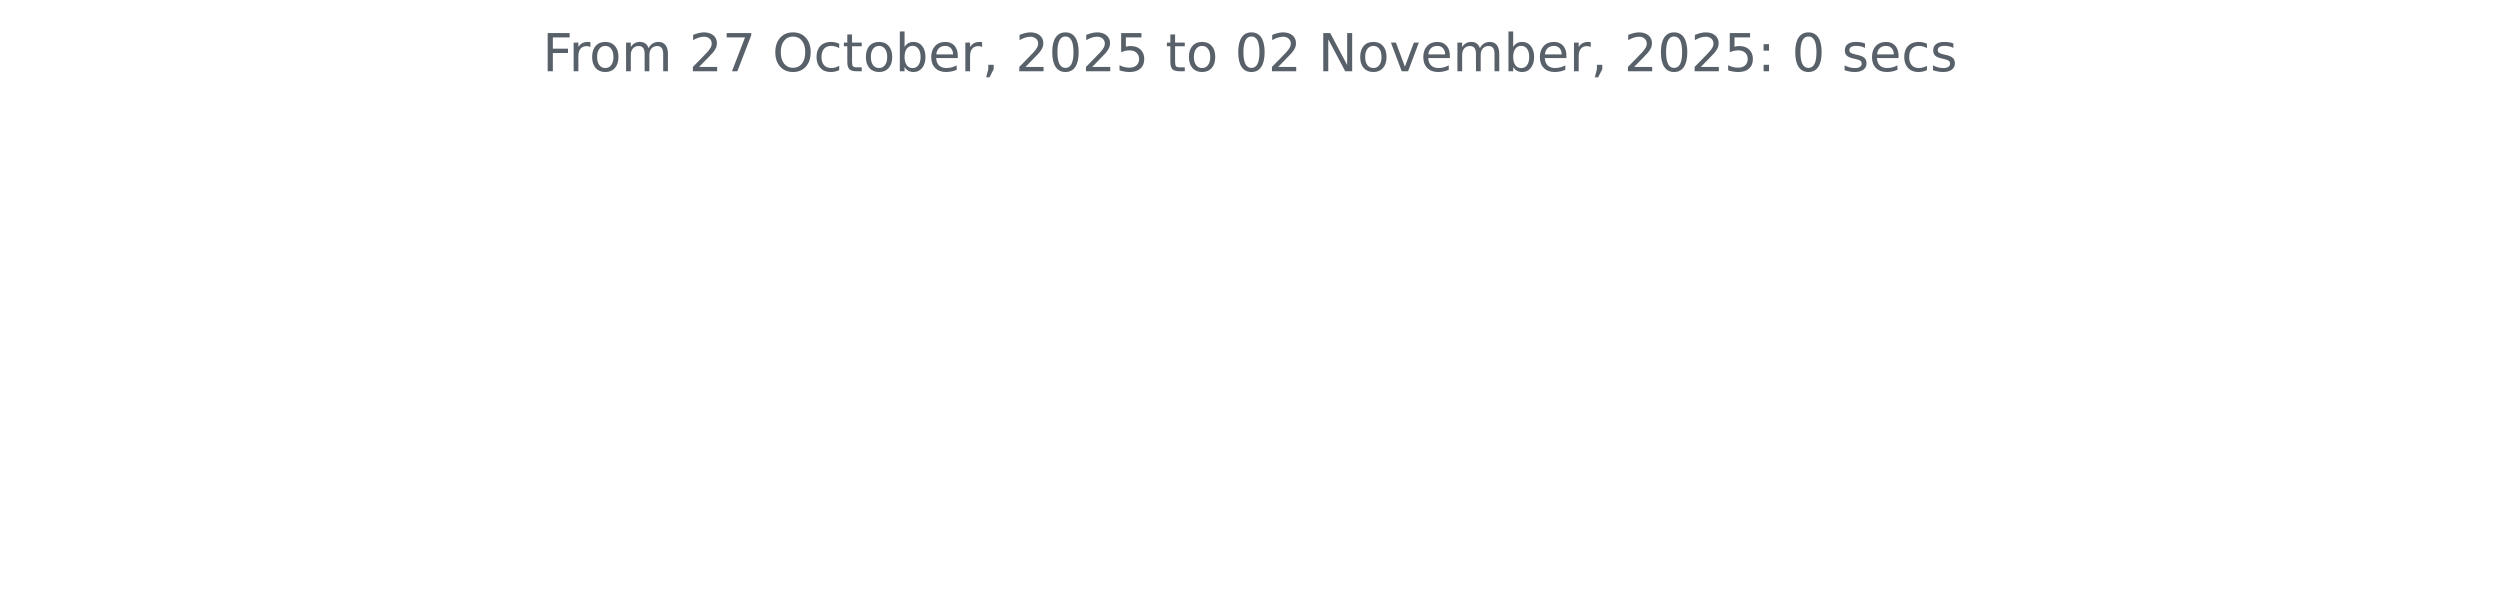
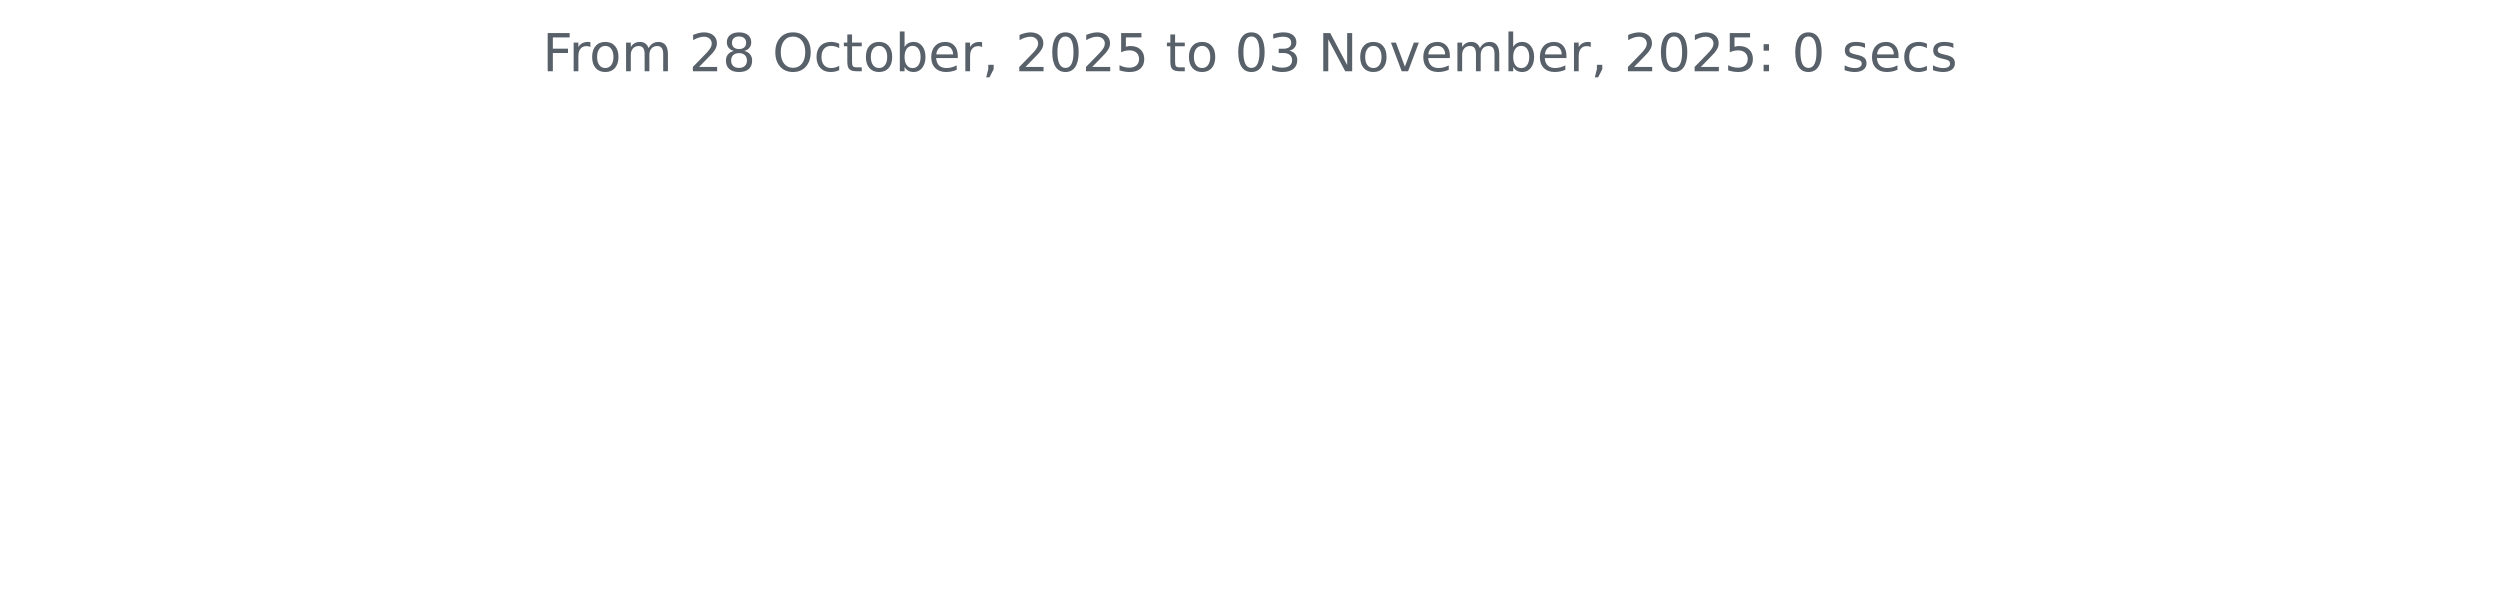
<svg xmlns="http://www.w3.org/2000/svg" xmlns:xlink="http://www.w3.org/1999/xlink" width="572.4pt" height="140.398pt" viewBox="0 0 572.4 140.398" version="1.1">
  <defs>
    <style type="text/css">*{stroke-linejoin: round; stroke-linecap: butt}</style>
  </defs>
  <g id="figure_1">
    <g id="patch_1">
      <path d="M 0 140.398  L 572.4 140.398  L 572.4 0  L 0 0  L 0 140.398  z " style="fill: none" />
    </g>
    <g id="axes_1">
      <g id="matplotlib.axis_1" />
      <g id="matplotlib.axis_2" />
      <g id="text_1">
        <g style="fill: #586069" transform="translate(124.2188 16.31812) scale(0.12 -0.12)">
          <defs>
            <path id="DejaVuSans-46" d="M 628 4666  L 3309 4666  L 3309 4134  L 1259 4134  L 1259 2759  L 3109 2759  L 3109 2228  L 1259 2228  L 1259 0  L 628 0  L 628 4666  z " transform="scale(0.015625)" />
            <path id="DejaVuSans-72" d="M 2631 2963  Q 2534 3019 2420 3045  Q 2306 3072 2169 3072  Q 1681 3072 1420 2755  Q 1159 2438 1159 1844  L 1159 0  L 581 0  L 581 3500  L 1159 3500  L 1159 2956  Q 1341 3275 1631 3429  Q 1922 3584 2338 3584  Q 2397 3584 2469 3576  Q 2541 3569 2628 3553  L 2631 2963  z " transform="scale(0.015625)" />
            <path id="DejaVuSans-6f" d="M 1959 3097  Q 1497 3097 1228 2736  Q 959 2375 959 1747  Q 959 1119 1226 758  Q 1494 397 1959 397  Q 2419 397 2687 759  Q 2956 1122 2956 1747  Q 2956 2369 2687 2733  Q 2419 3097 1959 3097  z M 1959 3584  Q 2709 3584 3137 3096  Q 3566 2609 3566 1747  Q 3566 888 3137 398  Q 2709 -91 1959 -91  Q 1206 -91 779 398  Q 353 888 353 1747  Q 353 2609 779 3096  Q 1206 3584 1959 3584  z " transform="scale(0.015625)" />
            <path id="DejaVuSans-6d" d="M 3328 2828  Q 3544 3216 3844 3400  Q 4144 3584 4550 3584  Q 5097 3584 5394 3201  Q 5691 2819 5691 2113  L 5691 0  L 5113 0  L 5113 2094  Q 5113 2597 4934 2840  Q 4756 3084 4391 3084  Q 3944 3084 3684 2787  Q 3425 2491 3425 1978  L 3425 0  L 2847 0  L 2847 2094  Q 2847 2600 2669 2842  Q 2491 3084 2119 3084  Q 1678 3084 1418 2786  Q 1159 2488 1159 1978  L 1159 0  L 581 0  L 581 3500  L 1159 3500  L 1159 2956  Q 1356 3278 1631 3431  Q 1906 3584 2284 3584  Q 2666 3584 2933 3390  Q 3200 3197 3328 2828  z " transform="scale(0.015625)" />
            <path id="DejaVuSans-20" transform="scale(0.015625)" />
            <path id="DejaVuSans-32" d="M 1228 531  L 3431 531  L 3431 0  L 469 0  L 469 531  Q 828 903 1448 1529  Q 2069 2156 2228 2338  Q 2531 2678 2651 2914  Q 2772 3150 2772 3378  Q 2772 3750 2511 3984  Q 2250 4219 1831 4219  Q 1534 4219 1204 4116  Q 875 4013 500 3803  L 500 4441  Q 881 4594 1212 4672  Q 1544 4750 1819 4750  Q 2544 4750 2975 4387  Q 3406 4025 3406 3419  Q 3406 3131 3298 2873  Q 3191 2616 2906 2266  Q 2828 2175 2409 1742  Q 1991 1309 1228 531  z " transform="scale(0.015625)" />
-             <path id="DejaVuSans-37" d="M 525 4666  L 3525 4666  L 3525 4397  L 1831 0  L 1172 0  L 2766 4134  L 525 4134  L 525 4666  z " transform="scale(0.015625)" />
+             <path id="DejaVuSans-38" d="M 2034 2216  Q 1584 2216 1326 1975  Q 1069 1734 1069 1313  Q 1069 891 1326 650  Q 1584 409 2034 409  Q 2484 409 2743 651  Q 3003 894 3003 1313  Q 3003 1734 2745 1975  Q 2488 2216 2034 2216  z M 1403 2484  Q 997 2584 770 2862  Q 544 3141 544 3541  Q 544 4100 942 4425  Q 1341 4750 2034 4750  Q 2731 4750 3128 4425  Q 3525 4100 3525 3541  Q 3525 3141 3298 2862  Q 3072 2584 2669 2484  Q 3125 2378 3379 2068  Q 3634 1759 3634 1313  Q 3634 634 3220 271  Q 2806 -91 2034 -91  Q 1263 -91 848 271  Q 434 634 434 1313  Q 434 1759 690 2068  Q 947 2378 1403 2484  z M 1172 3481  Q 1172 3119 1398 2916  Q 1625 2713 2034 2713  Q 2441 2713 2670 2916  Q 2900 3119 2900 3481  Q 2900 3844 2670 4047  Q 2441 4250 2034 4250  Q 1625 4250 1398 4047  Q 1172 3844 1172 3481  z " transform="scale(0.015625)" />
            <path id="DejaVuSans-4f" d="M 2522 4238  Q 1834 4238 1429 3725  Q 1025 3213 1025 2328  Q 1025 1447 1429 934  Q 1834 422 2522 422  Q 3209 422 3611 934  Q 4013 1447 4013 2328  Q 4013 3213 3611 3725  Q 3209 4238 2522 4238  z M 2522 4750  Q 3503 4750 4090 4092  Q 4678 3434 4678 2328  Q 4678 1225 4090 567  Q 3503 -91 2522 -91  Q 1538 -91 948 565  Q 359 1222 359 2328  Q 359 3434 948 4092  Q 1538 4750 2522 4750  z " transform="scale(0.015625)" />
            <path id="DejaVuSans-63" d="M 3122 3366  L 3122 2828  Q 2878 2963 2633 3030  Q 2388 3097 2138 3097  Q 1578 3097 1268 2742  Q 959 2388 959 1747  Q 959 1106 1268 751  Q 1578 397 2138 397  Q 2388 397 2633 464  Q 2878 531 3122 666  L 3122 134  Q 2881 22 2623 -34  Q 2366 -91 2075 -91  Q 1284 -91 818 406  Q 353 903 353 1747  Q 353 2603 823 3093  Q 1294 3584 2113 3584  Q 2378 3584 2631 3529  Q 2884 3475 3122 3366  z " transform="scale(0.015625)" />
            <path id="DejaVuSans-74" d="M 1172 4494  L 1172 3500  L 2356 3500  L 2356 3053  L 1172 3053  L 1172 1153  Q 1172 725 1289 603  Q 1406 481 1766 481  L 2356 481  L 2356 0  L 1766 0  Q 1100 0 847 248  Q 594 497 594 1153  L 594 3053  L 172 3053  L 172 3500  L 594 3500  L 594 4494  L 1172 4494  z " transform="scale(0.015625)" />
            <path id="DejaVuSans-62" d="M 3116 1747  Q 3116 2381 2855 2742  Q 2594 3103 2138 3103  Q 1681 3103 1420 2742  Q 1159 2381 1159 1747  Q 1159 1113 1420 752  Q 1681 391 2138 391  Q 2594 391 2855 752  Q 3116 1113 3116 1747  z M 1159 2969  Q 1341 3281 1617 3432  Q 1894 3584 2278 3584  Q 2916 3584 3314 3078  Q 3713 2572 3713 1747  Q 3713 922 3314 415  Q 2916 -91 2278 -91  Q 1894 -91 1617 61  Q 1341 213 1159 525  L 1159 0  L 581 0  L 581 4863  L 1159 4863  L 1159 2969  z " transform="scale(0.015625)" />
            <path id="DejaVuSans-65" d="M 3597 1894  L 3597 1613  L 953 1613  Q 991 1019 1311 708  Q 1631 397 2203 397  Q 2534 397 2845 478  Q 3156 559 3463 722  L 3463 178  Q 3153 47 2828 -22  Q 2503 -91 2169 -91  Q 1331 -91 842 396  Q 353 884 353 1716  Q 353 2575 817 3079  Q 1281 3584 2069 3584  Q 2775 3584 3186 3129  Q 3597 2675 3597 1894  z M 3022 2063  Q 3016 2534 2758 2815  Q 2500 3097 2075 3097  Q 1594 3097 1305 2825  Q 1016 2553 972 2059  L 3022 2063  z " transform="scale(0.015625)" />
            <path id="DejaVuSans-2c" d="M 750 794  L 1409 794  L 1409 256  L 897 -744  L 494 -744  L 750 256  L 750 794  z " transform="scale(0.015625)" />
            <path id="DejaVuSans-30" d="M 2034 4250  Q 1547 4250 1301 3770  Q 1056 3291 1056 2328  Q 1056 1369 1301 889  Q 1547 409 2034 409  Q 2525 409 2770 889  Q 3016 1369 3016 2328  Q 3016 3291 2770 3770  Q 2525 4250 2034 4250  z M 2034 4750  Q 2819 4750 3233 4129  Q 3647 3509 3647 2328  Q 3647 1150 3233 529  Q 2819 -91 2034 -91  Q 1250 -91 836 529  Q 422 1150 422 2328  Q 422 3509 836 4129  Q 1250 4750 2034 4750  z " transform="scale(0.015625)" />
            <path id="DejaVuSans-35" d="M 691 4666  L 3169 4666  L 3169 4134  L 1269 4134  L 1269 2991  Q 1406 3038 1543 3061  Q 1681 3084 1819 3084  Q 2600 3084 3056 2656  Q 3513 2228 3513 1497  Q 3513 744 3044 326  Q 2575 -91 1722 -91  Q 1428 -91 1123 -41  Q 819 9 494 109  L 494 744  Q 775 591 1075 516  Q 1375 441 1709 441  Q 2250 441 2565 725  Q 2881 1009 2881 1497  Q 2881 1984 2565 2268  Q 2250 2553 1709 2553  Q 1456 2553 1204 2497  Q 953 2441 691 2322  L 691 4666  z " transform="scale(0.015625)" />
+             <path id="DejaVuSans-33" d="M 2597 2516  Q 3050 2419 3304 2112  Q 3559 1806 3559 1356  Q 3559 666 3084 287  Q 2609 -91 1734 -91  Q 1441 -91 1130 -33  Q 819 25 488 141  L 488 750  Q 750 597 1062 519  Q 1375 441 1716 441  Q 2309 441 2620 675  Q 2931 909 2931 1356  Q 2931 1769 2642 2001  Q 2353 2234 1838 2234  L 1294 2234  L 1294 2753  L 1863 2753  Q 2328 2753 2575 2939  Q 2822 3125 2822 3475  Q 2822 3834 2567 4026  Q 2313 4219 1838 4219  Q 1578 4219 1281 4162  Q 984 4106 628 3988  L 628 4550  Q 988 4650 1302 4700  Q 1616 4750 1894 4750  Q 2613 4750 3031 4423  Q 3450 4097 3450 3541  Q 3450 3153 3228 2886  Q 3006 2619 2597 2516  z " transform="scale(0.015625)" />
            <path id="DejaVuSans-4e" d="M 628 4666  L 1478 4666  L 3547 763  L 3547 4666  L 4159 4666  L 4159 0  L 3309 0  L 1241 3903  L 1241 0  L 628 0  L 628 4666  z " transform="scale(0.015625)" />
            <path id="DejaVuSans-76" d="M 191 3500  L 800 3500  L 1894 563  L 2988 3500  L 3597 3500  L 2284 0  L 1503 0  L 191 3500  z " transform="scale(0.015625)" />
            <path id="DejaVuSans-3a" d="M 750 794  L 1409 794  L 1409 0  L 750 0  L 750 794  z M 750 3309  L 1409 3309  L 1409 2516  L 750 2516  L 750 3309  z " transform="scale(0.015625)" />
            <path id="DejaVuSans-73" d="M 2834 3397  L 2834 2853  Q 2591 2978 2328 3040  Q 2066 3103 1784 3103  Q 1356 3103 1142 2972  Q 928 2841 928 2578  Q 928 2378 1081 2264  Q 1234 2150 1697 2047  L 1894 2003  Q 2506 1872 2764 1633  Q 3022 1394 3022 966  Q 3022 478 2636 193  Q 2250 -91 1575 -91  Q 1294 -91 989 -36  Q 684 19 347 128  L 347 722  Q 666 556 975 473  Q 1284 391 1588 391  Q 1994 391 2212 530  Q 2431 669 2431 922  Q 2431 1156 2273 1281  Q 2116 1406 1581 1522  L 1381 1569  Q 847 1681 609 1914  Q 372 2147 372 2553  Q 372 3047 722 3315  Q 1072 3584 1716 3584  Q 2034 3584 2315 3537  Q 2597 3491 2834 3397  z " transform="scale(0.015625)" />
          </defs>
          <use xlink:href="#DejaVuSans-46" />
          <use xlink:href="#DejaVuSans-72" x="50.27" />
          <use xlink:href="#DejaVuSans-6f" x="89.133" />
          <use xlink:href="#DejaVuSans-6d" x="150.314" />
          <use xlink:href="#DejaVuSans-20" x="247.727" />
          <use xlink:href="#DejaVuSans-32" x="279.514" />
-           <use xlink:href="#DejaVuSans-37" x="343.137" />
+           <use xlink:href="#DejaVuSans-38" x="343.137" />
          <use xlink:href="#DejaVuSans-20" x="406.76" />
          <use xlink:href="#DejaVuSans-4f" x="438.547" />
          <use xlink:href="#DejaVuSans-63" x="517.258" />
          <use xlink:href="#DejaVuSans-74" x="572.238" />
          <use xlink:href="#DejaVuSans-6f" x="611.447" />
          <use xlink:href="#DejaVuSans-62" x="672.629" />
          <use xlink:href="#DejaVuSans-65" x="736.105" />
          <use xlink:href="#DejaVuSans-72" x="797.629" />
          <use xlink:href="#DejaVuSans-2c" x="838.742" />
          <use xlink:href="#DejaVuSans-20" x="870.529" />
          <use xlink:href="#DejaVuSans-32" x="902.316" />
          <use xlink:href="#DejaVuSans-30" x="965.939" />
          <use xlink:href="#DejaVuSans-32" x="1029.562" />
          <use xlink:href="#DejaVuSans-35" x="1093.186" />
          <use xlink:href="#DejaVuSans-20" x="1156.809" />
          <use xlink:href="#DejaVuSans-74" x="1188.596" />
          <use xlink:href="#DejaVuSans-6f" x="1227.805" />
          <use xlink:href="#DejaVuSans-20" x="1288.986" />
          <use xlink:href="#DejaVuSans-30" x="1320.773" />
-           <use xlink:href="#DejaVuSans-32" x="1384.396" />
+           <use xlink:href="#DejaVuSans-33" x="1384.396" />
          <use xlink:href="#DejaVuSans-20" x="1448.02" />
          <use xlink:href="#DejaVuSans-4e" x="1479.807" />
          <use xlink:href="#DejaVuSans-6f" x="1554.611" />
          <use xlink:href="#DejaVuSans-76" x="1615.793" />
          <use xlink:href="#DejaVuSans-65" x="1674.973" />
          <use xlink:href="#DejaVuSans-6d" x="1736.496" />
          <use xlink:href="#DejaVuSans-62" x="1833.908" />
          <use xlink:href="#DejaVuSans-65" x="1897.385" />
          <use xlink:href="#DejaVuSans-72" x="1958.908" />
          <use xlink:href="#DejaVuSans-2c" x="2000.021" />
          <use xlink:href="#DejaVuSans-20" x="2031.809" />
          <use xlink:href="#DejaVuSans-32" x="2063.596" />
          <use xlink:href="#DejaVuSans-30" x="2127.219" />
          <use xlink:href="#DejaVuSans-32" x="2190.842" />
          <use xlink:href="#DejaVuSans-35" x="2254.465" />
          <use xlink:href="#DejaVuSans-3a" x="2318.088" />
          <use xlink:href="#DejaVuSans-20" x="2351.779" />
          <use xlink:href="#DejaVuSans-30" x="2383.566" />
          <use xlink:href="#DejaVuSans-20" x="2447.189" />
          <use xlink:href="#DejaVuSans-73" x="2478.977" />
          <use xlink:href="#DejaVuSans-65" x="2531.076" />
          <use xlink:href="#DejaVuSans-63" x="2592.6" />
          <use xlink:href="#DejaVuSans-73" x="2647.58" />
        </g>
      </g>
    </g>
  </g>
</svg>
